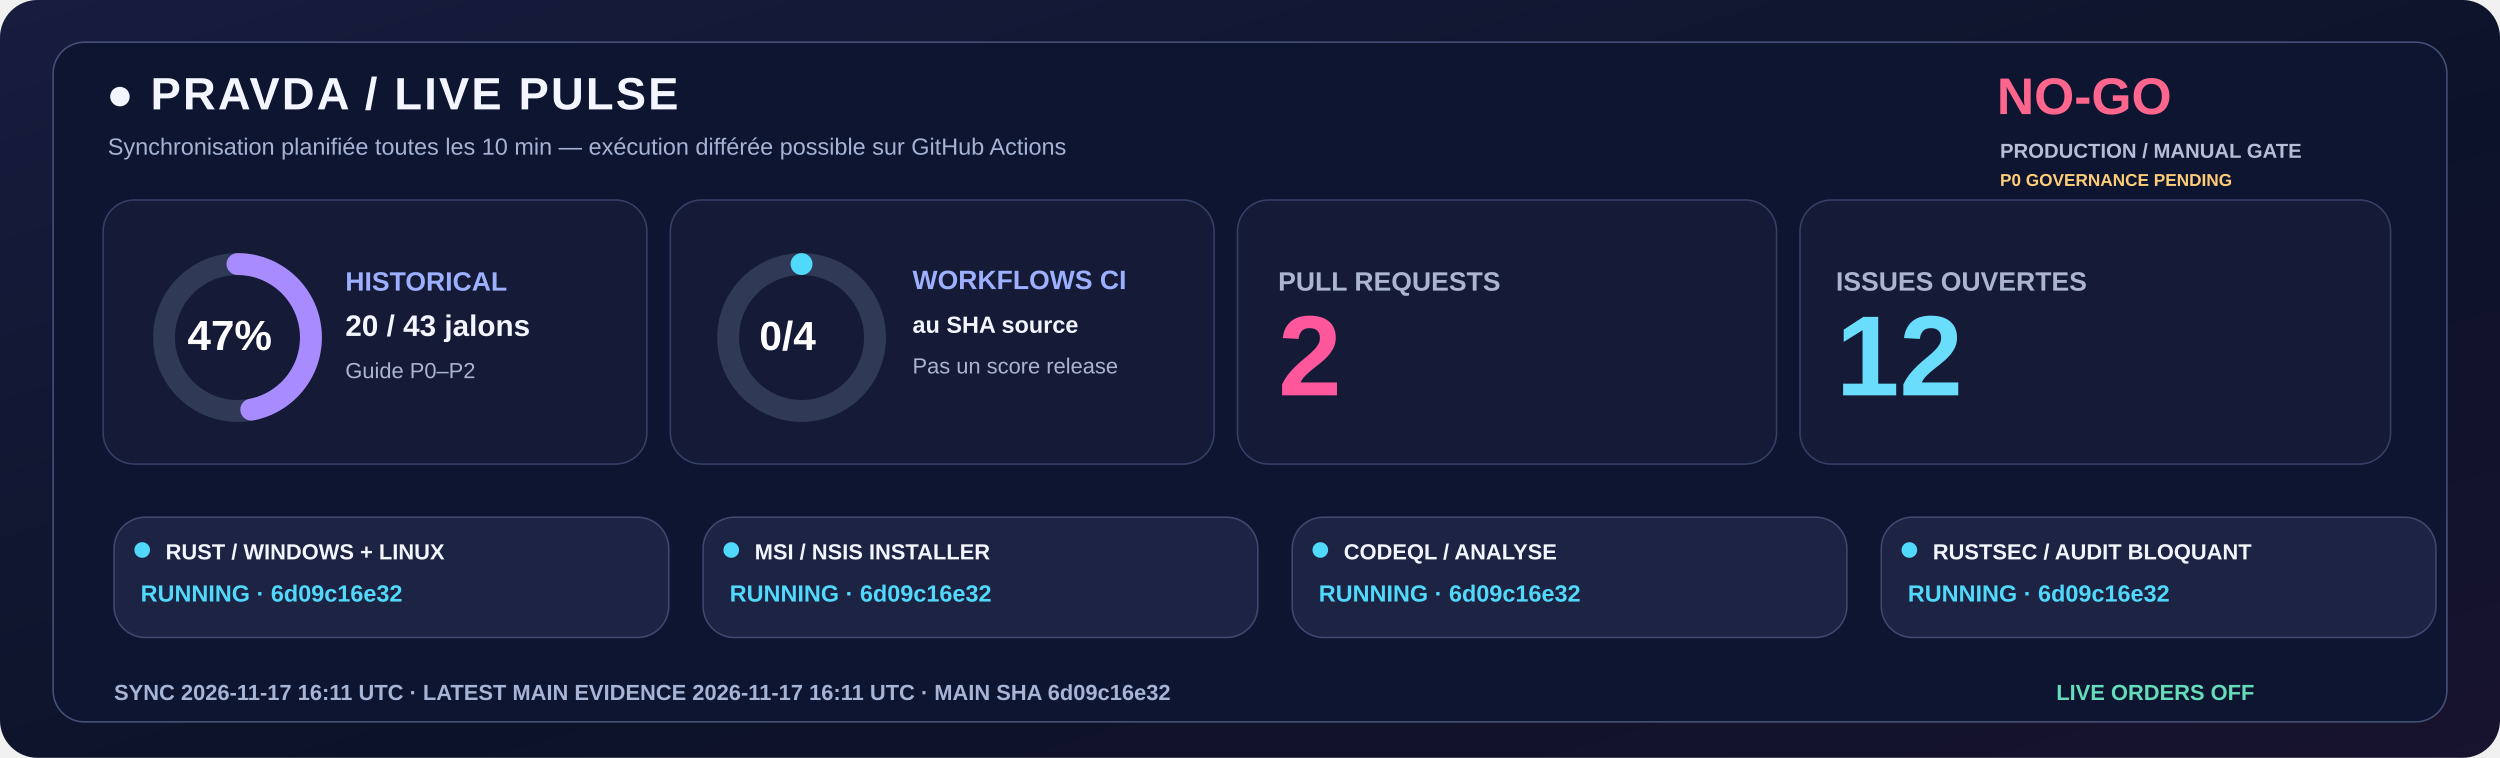
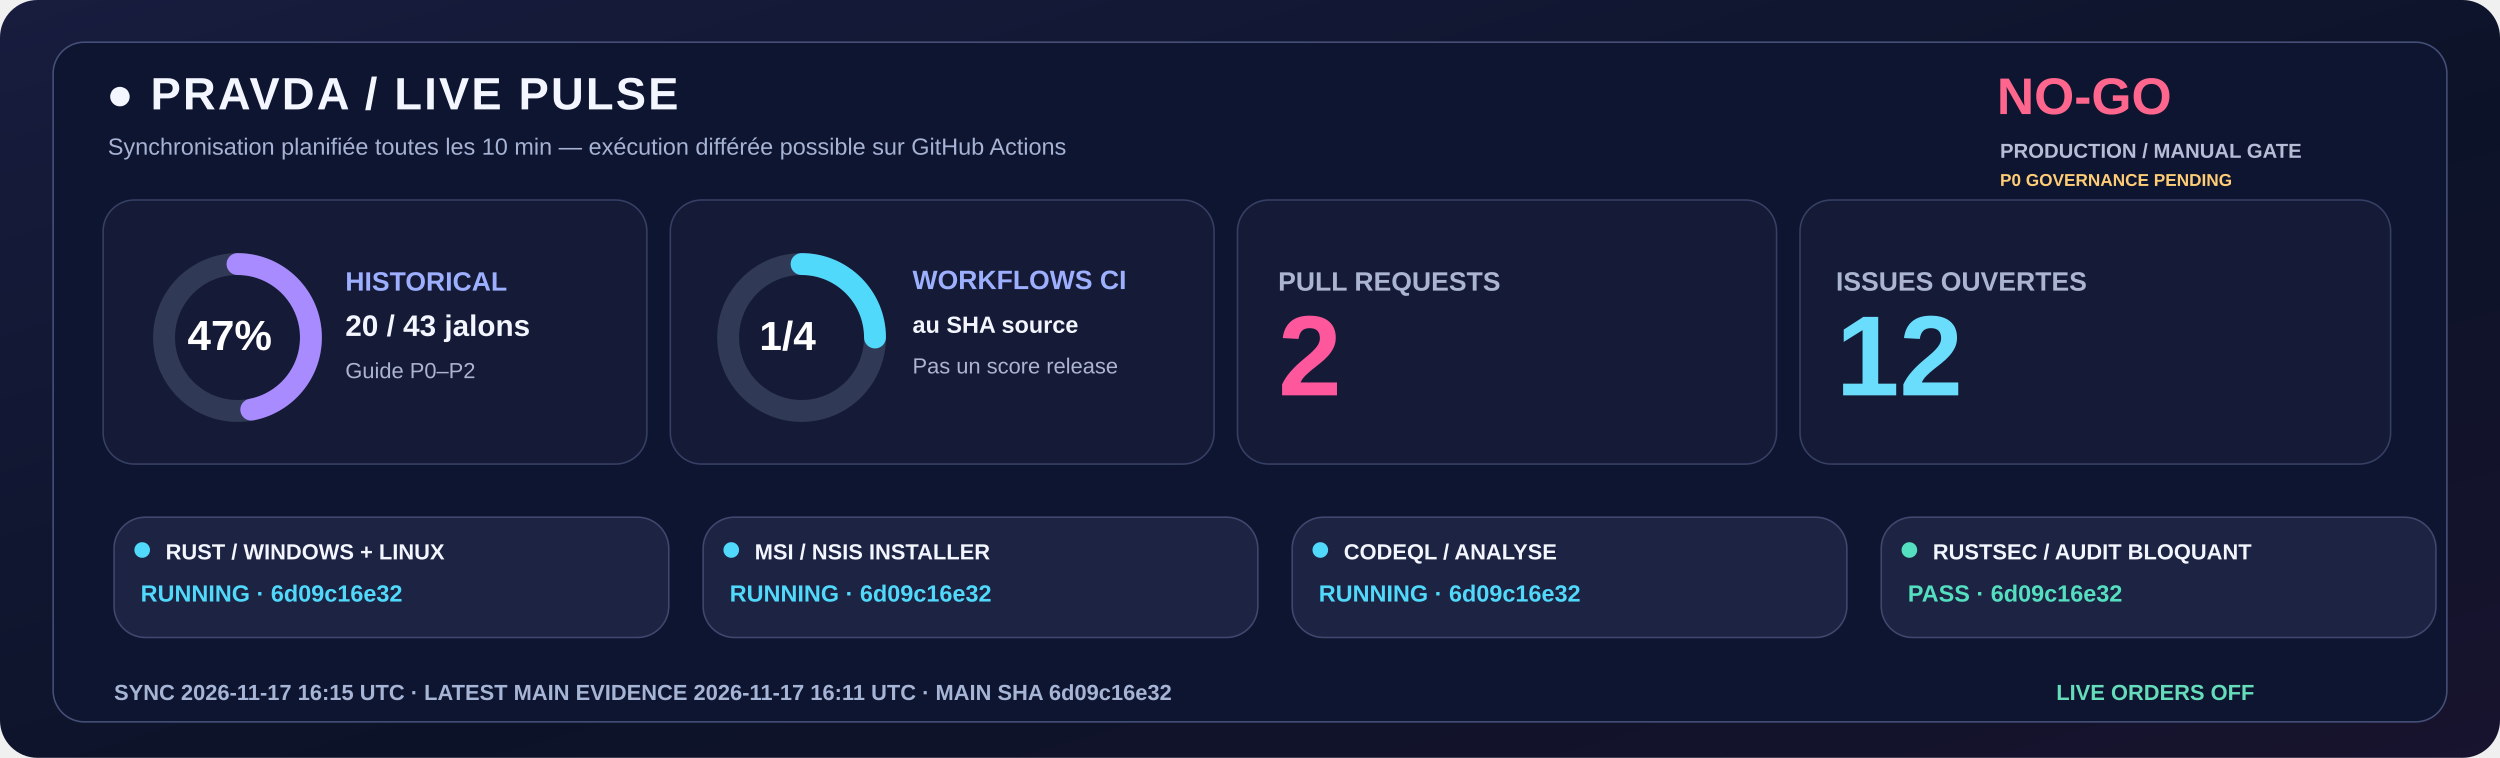
<svg xmlns="http://www.w3.org/2000/svg" width="1600" height="485" viewBox="0 0 1600 485" role="img">
  <defs>
    <linearGradient id="livebg" x1="0" y1="0" x2="1" y2="1">
      <stop stop-color="#181C3E" />
      <stop offset=".58" stop-color="#0C1328" />
      <stop offset="1" stop-color="#18132E" />
    </linearGradient>
  </defs>
  <rect width="1600" height="485" rx="24" fill="url(#livebg)" />
  <rect x="34" y="27" width="1532" height="435" rx="20" fill="#0E1530" stroke="#455078" />
  <text x="68" y="70" fill="#F3F5FF" font-family="Segoe UI,Arial,sans-serif" font-size="29" font-weight="800" letter-spacing="1.4">●  PRAVDA / LIVE PULSE</text>
  <text x="69" y="99" fill="#A6B3D4" font-family="Segoe UI,Arial,sans-serif" font-size="15" font-weight="500">Synchronisation planifiée toutes les 10 min — exécution différée possible sur GitHub Actions</text>
  <text x="1278" y="73" fill="#FF668D" font-family="Segoe UI,Arial,sans-serif" font-size="33" font-weight="800">NO-GO</text>
  <text x="1280" y="101" fill="#B8BDD6" font-family="Segoe UI,Arial,sans-serif" font-size="13" font-weight="650">PRODUCTION / MANUAL GATE</text>
  <text x="1280" y="119" fill="#FFCD76" font-family="Segoe UI,Arial,sans-serif" font-size="11" font-weight="650">P0 GOVERNANCE PENDING</text>
  <rect x="66" y="128" width="348" height="169" rx="20" fill="#151B36" stroke="#363F65" />
  <rect x="429" y="128" width="348" height="169" rx="20" fill="#151B36" stroke="#363F65" />
  <rect x="792" y="128" width="345" height="169" rx="20" fill="#151B36" stroke="#363F65" />
  <rect x="1152" y="128" width="378" height="169" rx="20" fill="#151B36" stroke="#363F65" />
  <circle cx="152" cy="216" r="47" fill="none" stroke="#303956" stroke-width="14" />
  <circle cx="152" cy="216" r="47" fill="none" stroke="#A88BFF" stroke-width="14" stroke-linecap="round" stroke-dasharray="138.80 156.51" transform="rotate(-90 152 216)" />
  <text x="120" y="224" fill="#FFFFFF" font-family="Segoe UI,Arial,sans-serif" font-size="27" font-weight="800">47%</text>
  <text x="221" y="186" fill="#9DAFFF" font-family="Segoe UI,Arial,sans-serif" font-size="17" font-weight="700">HISTORICAL</text>
  <text x="221" y="215" fill="#F3F5FF" font-family="Segoe UI,Arial,sans-serif" font-size="19" font-weight="750">20 / 43 jalons</text>
  <text x="221" y="242" fill="#ABB4D0" font-family="Segoe UI,Arial,sans-serif" font-size="14" font-weight="500">Guide P0–P2</text>
  <circle cx="513" cy="216" r="47" fill="none" stroke="#303956" stroke-width="14" />
-   <circle cx="513" cy="216" r="47" fill="none" stroke="#51D9FB" stroke-width="14" stroke-linecap="round" stroke-dasharray="0.00 295.31" transform="rotate(-90 513 216)" />
-   <text x="486" y="224" fill="#FFFFFF" font-family="Segoe UI,Arial,sans-serif" font-size="26" font-weight="800">0/4</text>
+   <circle cx="513" cy="216" r="47" fill="none" stroke="#51D9FB" stroke-width="14" stroke-linecap="round" stroke-dasharray="73.83 221.48" transform="rotate(-90 513 216)" />
+   <text x="486" y="224" fill="#FFFFFF" font-family="Segoe UI,Arial,sans-serif" font-size="26" font-weight="800">1/4</text>
  <text x="584" y="185" fill="#9DAFFF" font-family="Segoe UI,Arial,sans-serif" font-size="17" font-weight="700">WORKFLOWS CI</text>
  <text x="584" y="213" fill="#F3F5FF" font-family="Segoe UI,Arial,sans-serif" font-size="15" font-weight="600">au SHA source</text>
  <text x="584" y="239" fill="#ABB4D0" font-family="Segoe UI,Arial,sans-serif" font-size="14" font-weight="500">Pas un score release</text>
  <text x="818" y="186" fill="#ABB4D0" font-family="Segoe UI,Arial,sans-serif" font-size="17" font-weight="700">PULL REQUESTS</text>
  <text x="818" y="253" fill="#FF579C" font-family="Segoe UI,Arial,sans-serif" font-size="73" font-weight="800">2</text>
  <text x="1175" y="186" fill="#ABB4D0" font-family="Segoe UI,Arial,sans-serif" font-size="17" font-weight="700">ISSUES OUVERTES</text>
  <text x="1175" y="253" fill="#6BDDFC" font-family="Segoe UI,Arial,sans-serif" font-size="73" font-weight="800">12</text>
  <rect x="73" y="331" width="355" height="77" rx="20" fill="#1D2443" stroke="#41476E" />
  <circle cx="91" cy="352" r="5" fill="#51D9FB" />
  <text x="106" y="358" fill="#F3F5FF" font-family="Segoe UI,Arial,sans-serif" font-size="14" font-weight="750">RUST / WINDOWS + LINUX</text>
  <text x="90" y="385" fill="#51D9FB" font-family="Segoe UI,Arial,sans-serif" font-size="15" font-weight="700">RUNNING · 6d09c16e32</text>
  <rect x="450" y="331" width="355" height="77" rx="20" fill="#1D2443" stroke="#41476E" />
  <circle cx="468" cy="352" r="5" fill="#51D9FB" />
  <text x="483" y="358" fill="#F3F5FF" font-family="Segoe UI,Arial,sans-serif" font-size="14" font-weight="750">MSI / NSIS INSTALLER</text>
  <text x="467" y="385" fill="#51D9FB" font-family="Segoe UI,Arial,sans-serif" font-size="15" font-weight="700">RUNNING · 6d09c16e32</text>
  <rect x="827" y="331" width="355" height="77" rx="20" fill="#1D2443" stroke="#41476E" />
  <circle cx="845" cy="352" r="5" fill="#51D9FB" />
  <text x="860" y="358" fill="#F3F5FF" font-family="Segoe UI,Arial,sans-serif" font-size="14" font-weight="750">CODEQL / ANALYSE</text>
  <text x="844" y="385" fill="#51D9FB" font-family="Segoe UI,Arial,sans-serif" font-size="15" font-weight="700">RUNNING · 6d09c16e32</text>
  <rect x="1204" y="331" width="355" height="77" rx="20" fill="#1D2443" stroke="#41476E" />
-   <circle cx="1222" cy="352" r="5" fill="#51D9FB" />
+   <circle cx="1222" cy="352" r="5" fill="#54DFC0" />
  <text x="1237" y="358" fill="#F3F5FF" font-family="Segoe UI,Arial,sans-serif" font-size="14" font-weight="750">RUSTSEC / AUDIT BLOQUANT</text>
-   <text x="1221" y="385" fill="#51D9FB" font-family="Segoe UI,Arial,sans-serif" font-size="15" font-weight="700">RUNNING · 6d09c16e32</text>
-   <text x="73" y="448" fill="#A6B5D5" font-family="Segoe UI,Arial,sans-serif" font-size="14" font-weight="650">SYNC  2026-11-17 16:11 UTC   ·   LATEST MAIN EVIDENCE  2026-11-17 16:11 UTC   ·   MAIN SHA  6d09c16e32</text>
+   <text x="1221" y="385" fill="#54DFC0" font-family="Segoe UI,Arial,sans-serif" font-size="15" font-weight="700">PASS · 6d09c16e32</text>
+   <text x="73" y="448" fill="#A6B5D5" font-family="Segoe UI,Arial,sans-serif" font-size="14" font-weight="650">SYNC  2026-11-17 16:15 UTC   ·   LATEST MAIN EVIDENCE  2026-11-17 16:11 UTC   ·   MAIN SHA  6d09c16e32</text>
  <text x="1316" y="448" fill="#65DDBA" font-family="Segoe UI,Arial,sans-serif" font-size="14" font-weight="730">LIVE ORDERS  OFF</text>
</svg>
